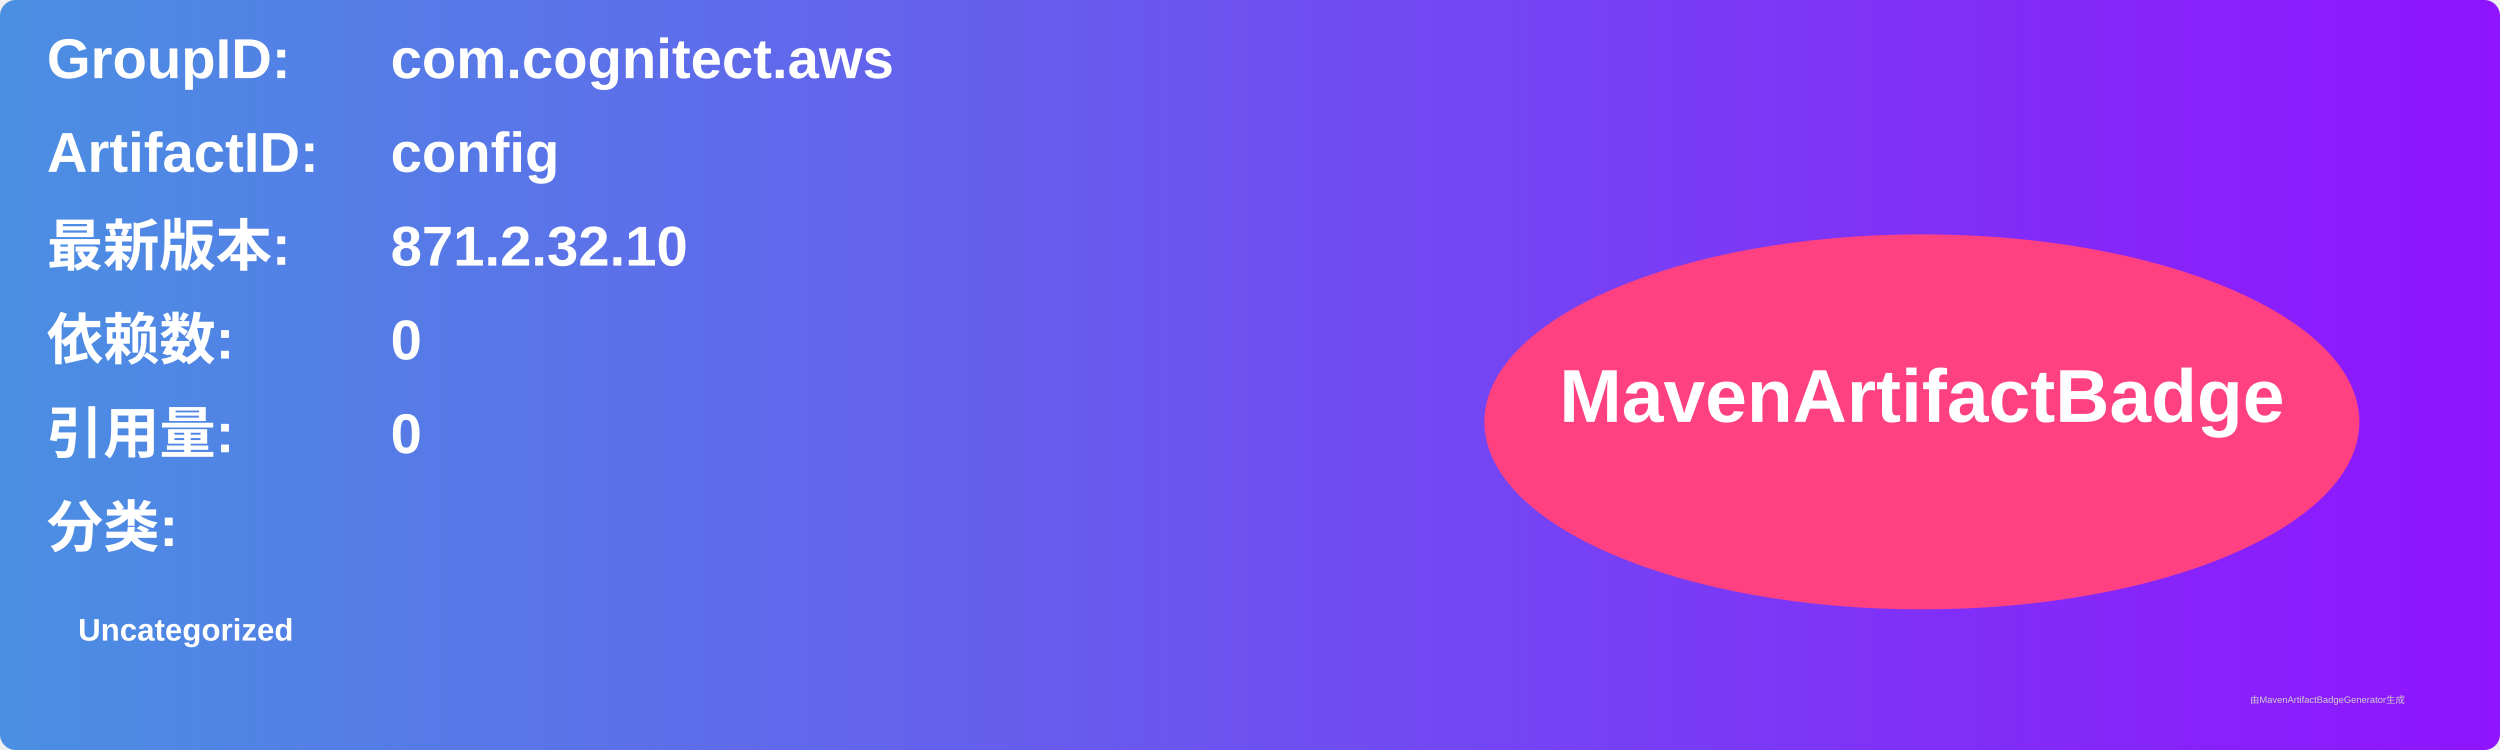
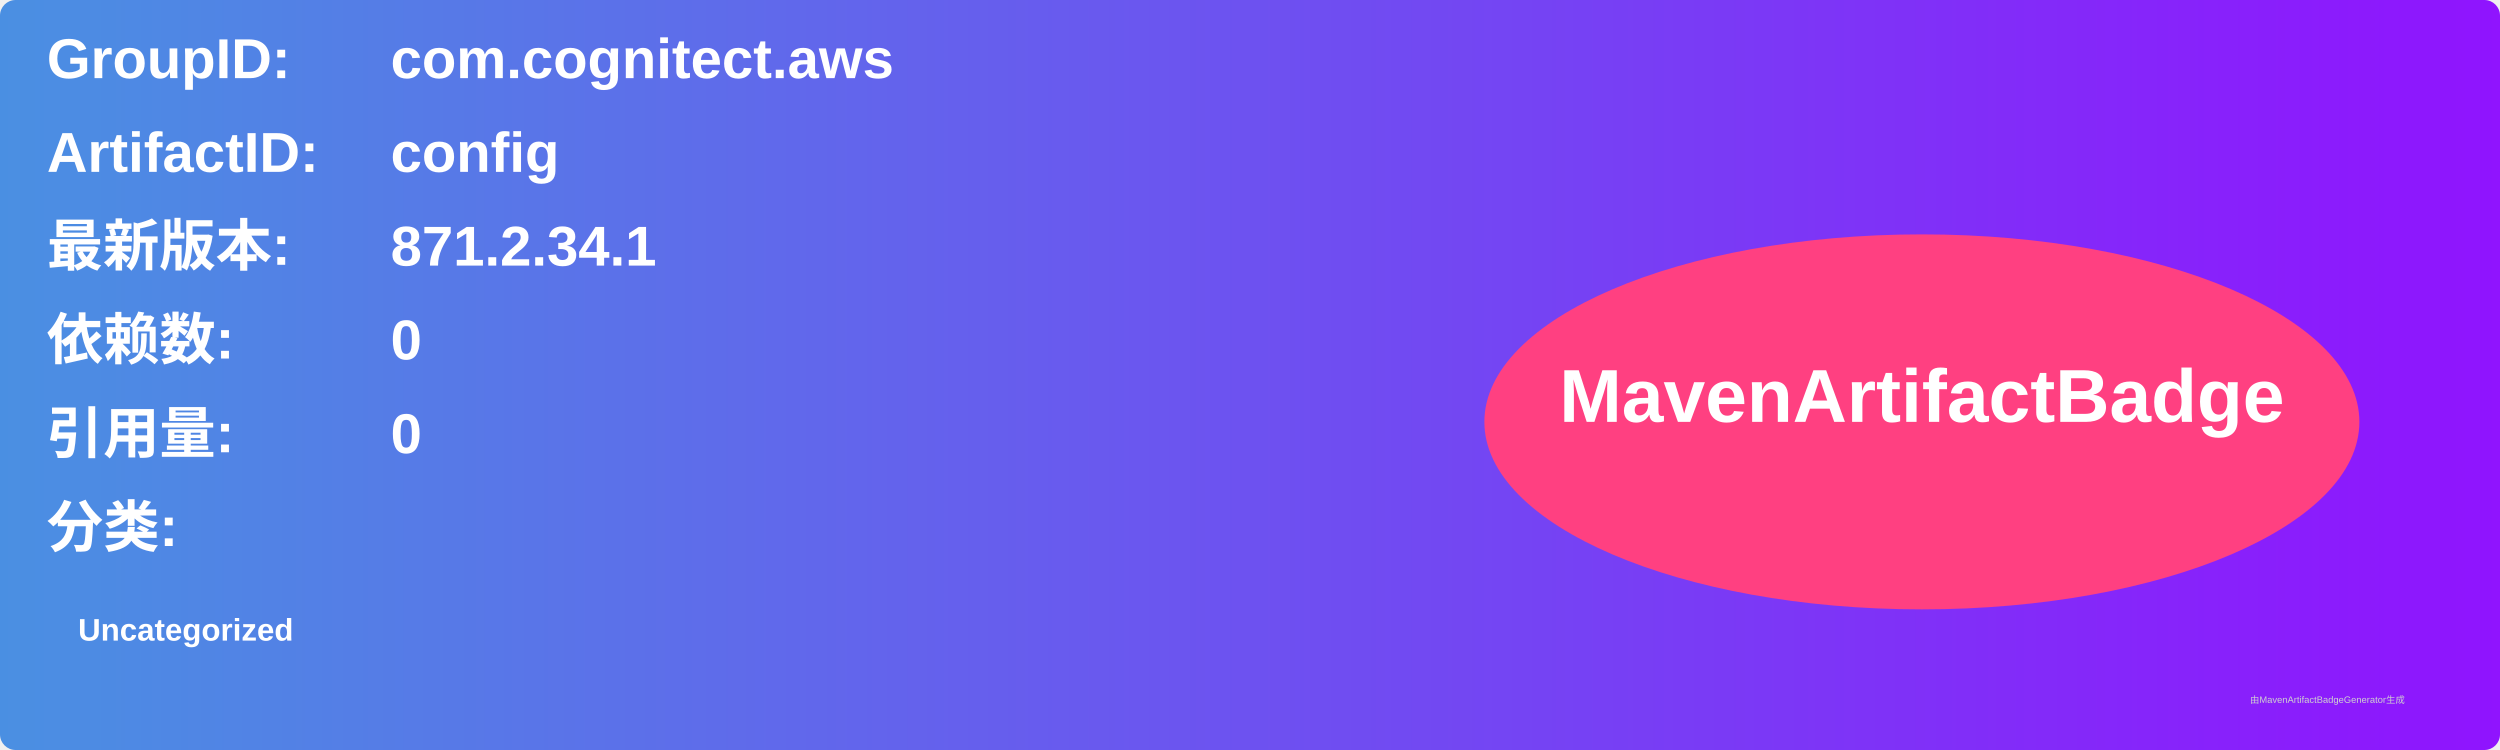
<svg xmlns="http://www.w3.org/2000/svg" width="800" height="240" viewBox="0 0 800 240">
  <linearGradient id="grad" x1="0%" y1="0%" x2="100%" y2="0%">
    <stop offset="0%" stop-color="#4a90e2" />
    <stop offset="100%" stop-color="#9013fe" />
  </linearGradient>
  <rect width="100%" height="100%" rx="5" ry="5" fill="url(#grad)" />
  <g transform="translate(15, 15)">
    <text x="0" y="10" font-family="Arial" font-size="18" fill="white" font-weight="bold" width="260">GroupID:</text>
    <text x="110" y="10" font-family="Arial" font-size="18" fill="white" font-weight="bold" width="460">com.cognitect.aws</text>
    <text x="0" y="40" font-family="Arial" font-size="18" fill="white" font-weight="bold" width="260">ArtifactID:</text>
    <text x="110" y="40" font-family="Arial" font-size="18" fill="white" font-weight="bold" width="460">config</text>
    <text x="0" y="70" font-family="Arial" font-size="18" fill="white" font-weight="bold">最新版本:</text>
    <text x="110" y="70" font-family="Arial" font-size="18" fill="white" font-weight="bold">
-       <tspan font-weight="bold">871.2.32.10</tspan>
+       <tspan font-weight="bold">871.2.34.1</tspan>
    </text>
    <text x="0" y="100" font-family="Arial" font-size="18" fill="white" font-weight="bold">依赖数: </text>
    <text x="110" y="100" font-family="Arial" font-size="18" fill="white">
      <tspan font-weight="bold">0</tspan>
    </text>
    <text x="0" y="130" font-family="Arial" font-size="18" fill="white" font-weight="bold">引用量: </text>
    <text x="110" y="130" font-family="Arial" font-size="18" fill="white">
      <tspan font-weight="bold">0</tspan>
    </text>
    <text x="0" y="160" font-family="Arial" font-size="18" fill="white" font-weight="bold">分类:</text>
    <text x="10" y="190" font-family="Arial" font-size="10" fill="white">
      <tspan font-weight="bold">Uncategorized</tspan>
    </text>
    <ellipse cx="600" cy="120" rx="140" ry="60" fill="#ff4081" />
    <text x="600" y="120" text-anchor="middle" font-family="Arial" font-size="24" fill="white" font-weight="bold">MavenArtifactBadge</text>
  </g>
  <text x="720" y="225" font-family="Arial" font-size="3" fill="#d0d0d0">由MavenArtifactBadgeGenerator生成</text>
</svg>
